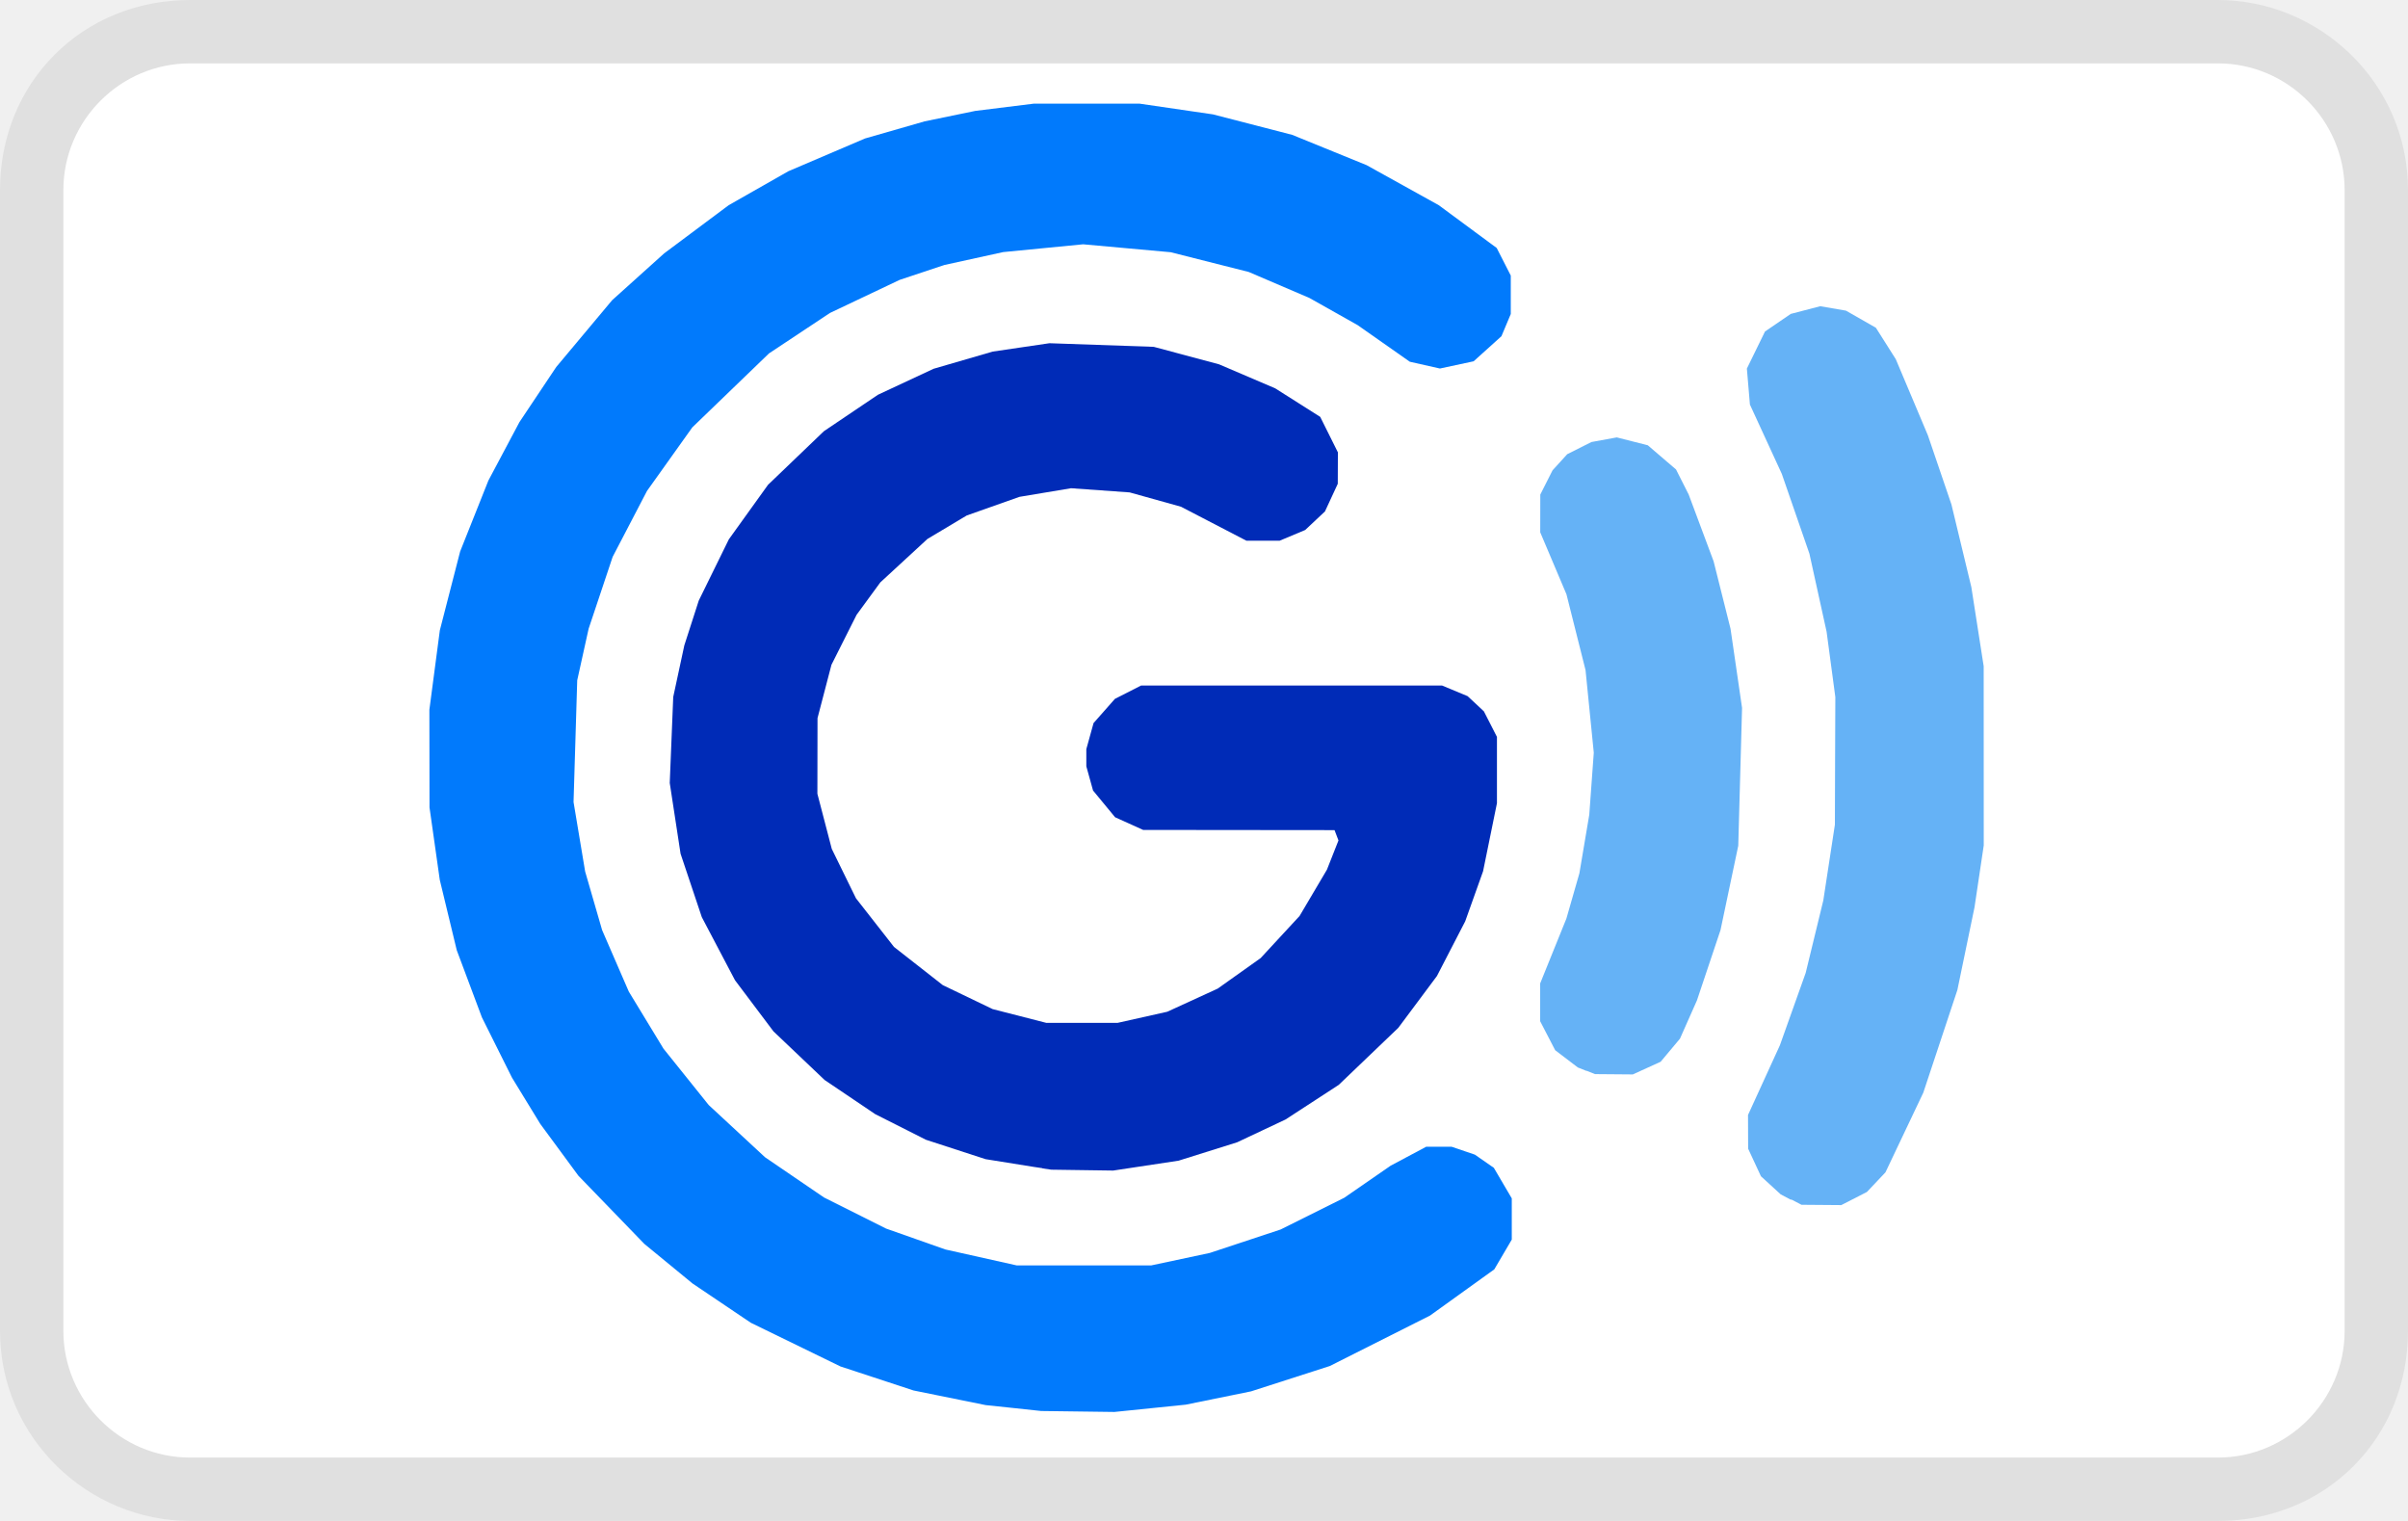
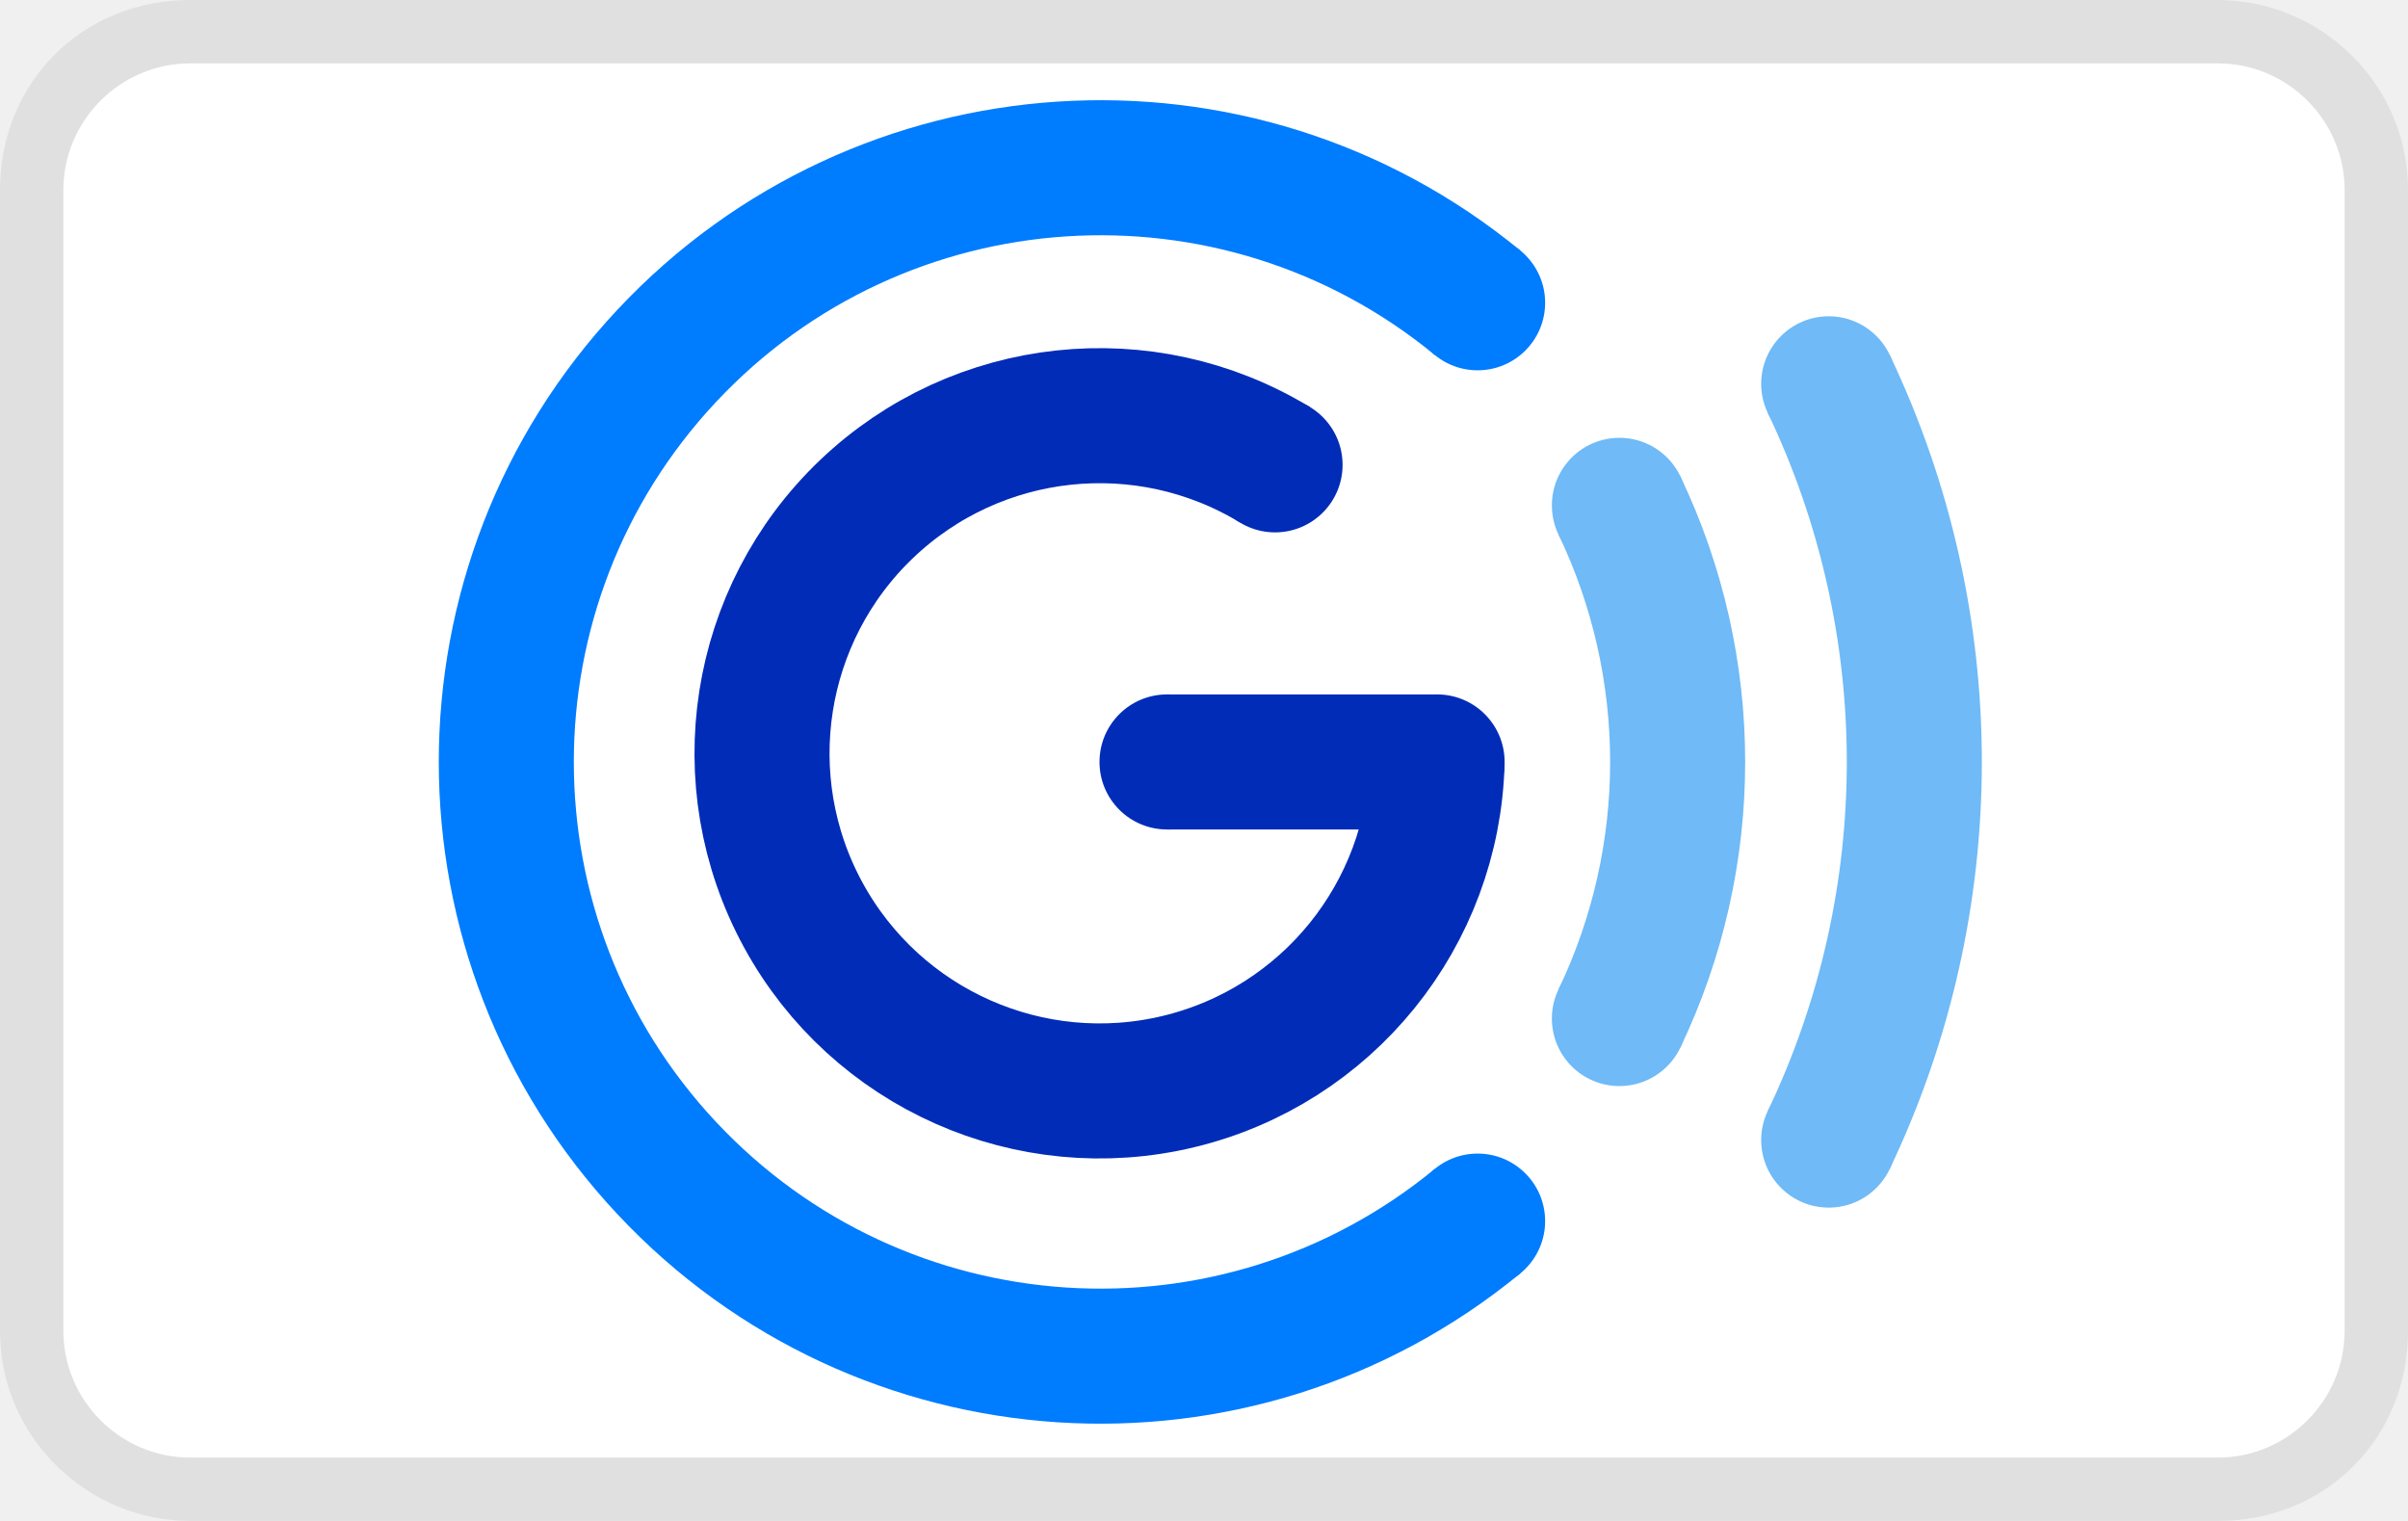
- <svg xmlns="http://www.w3.org/2000/svg" width="38" height="24" aria-labelledby="pi-gcash" role="img" version="1.1" viewBox="0 0 38 24">
+ <svg xmlns="http://www.w3.org/2000/svg" role="img" viewBox="0 0 38 24" width="38" height="24" aria-labelledby="pi-gcash">
  <path d="M35 0H3C1.3 0 0 1.3 0 3v18c0 1.7 1.4 3 3 3h32c1.7 0 3-1.3 3-3V3c0-1.7-1.4-3-3-3z" opacity=".07" />
  <path d="M35 1c1.1 0 2 .9 2 2v18c0 1.1-.9 2-2 2H3c-1.1 0-2-.9-2-2V3c0-1.1.9-2 2-2h32" fill="#fff" />
-   <g stroke-width=".015">
-     <path d="M28.264 18.933l-.163-.086-.312-.286-.202-.435-.002-.532.503-1.1.407-1.142.278-1.143.183-1.196.003-1.006.004-1.007-.138-1.032-.271-1.231-.436-1.26-.503-1.093-.048-.568.286-.585.407-.278.465-.121.406.07.472.27.314.496.506 1.2.372 1.092.314 1.303.195 1.25.001 2.827-.146.978-.27 1.303-.538 1.621-.597 1.257-.293.31-.404.207-.628-.005-.163-.085zm-3.23-2.035l-.135-.054-.357-.272-.237-.457v-.597l.414-1.024.205-.714.156-.925.071-.978-.13-1.303-.301-1.196-.414-.978.001-.596.193-.382.232-.255.382-.192.4-.073.489.124.446.382.2.396.393 1.053.267 1.064.182 1.25-.06 2.174-.28 1.331-.372 1.11-.268.604-.305.364-.439.2-.596-.005-.134-.053z" fill="#65b2f6" />
-     <path d="M15.983 22.217l-.428-.045-1.139-.231-1.153-.379-1.414-.689-.92-.62-.761-.625-1.04-1.075-.602-.818-.447-.731-.474-.95-.397-1.06-.268-1.11-.162-1.143-.002-1.542.165-1.253.32-1.243.446-1.12.49-.922.581-.87.882-1.054.821-.739 1.018-.76.942-.536 1.21-.517.94-.27.8-.165.92-.114h1.675l1.156.169 1.25.323 1.174.478 1.139.632.914.675.222.435v.607l-.147.35-.439.396-.532.114-.475-.107-.824-.578-.76-.428-.957-.41-1.232-.312-1.382-.125-1.263.123-.925.203-.707.235-1.1.522-.963.639-1.21 1.167-.715 1.003-.542 1.04-.379 1.134-.18.814-.058 1.921.183 1.096.268.925.421.97.547.9.714.89.889.824.931.635.978.49.936.33 1.128.252h2.12l.925-.197 1.118-.37 1.003-.5.735-.508.56-.298h.4l.368.125.299.208.283.482v.65l-.276.47-1.014.729-1.581.796-1.243.4-1.031.21-1.125.115-1.157-.015z" fill="#017afc" />
-     <path d="M16.447 18.433l-.135-.02-.76-.122-.94-.306-.8-.404-.799-.539-.807-.767-.607-.807-.524-.996-.335-1-.171-1.117.055-1.357.175-.814.228-.707.475-.967.618-.86.882-.846.853-.575.878-.41.932-.271.896-.132 1.646.057 1.031.276.886.379.71.45.279.56-.002.496-.202.436-.312.293-.403.169h-.525l-1.032-.536-.81-.226-.925-.066-.814.136-.832.294-.621.371-.743.685-.374.511-.397.789-.22.842-.002 1.193.227.87.382.78.6.767.77.603.786.378.846.217h1.128l.782-.175.796-.365.678-.482.614-.664.432-.731.182-.461-.062-.163-3.02-.003-.443-.2-.348-.422-.106-.382v-.271l.114-.411.337-.382.414-.211h4.748l.404.168.257.24.206.403v1.046l-.219 1.074-.282.79-.446.863-.61.818-.94.9-.839.546-.764.36-.924.29-1.032.156-.978-.014-.136-.02z" fill="#002bb7" />
+   <g transform="matrix(.2131 0 0 .2131 -.1232 -7.795)" stroke-width="10">
+     <path d="m110 127a44 44 50 1 1 0-68" fill="none" stroke="#007cff" />
+     <g fill="#007cff">
+       <circle cx="110" cy="127" r="5" />
+       <circle cx="110" cy="59" r="5" />
+     </g>
+     <path d="m107 93a25 25 0 1 1-12-22m12 22h-20" fill="none" stroke="#002cb8" />
+     <g fill="#002cb8">
+       <circle cx="95" cy="71" r="5" />
+       <circle cx="107" cy="93" r="5" />
+       <circle cx="87" cy="93" r="5" />
+     </g>
+     <path d="m120.5 74a44 44-25 0 1 0 38" fill="none" stroke="#6fbaf7" />
+     <g fill="#6fbaf7">
+       <circle cx="120.5" cy="74" r="5" />
+       <circle cx="120.5" cy="112" r="5" />
+     </g>
+     <path d="m136 65a65 65-26 0 1 0 56" fill="none" stroke="#6fbaf7" />
+     <g fill="#6fbaf7">
+       <circle cx="136" cy="65" r="5" />
+       <circle cx="136" cy="121" r="5" />
+     </g>
  </g>
</svg>
